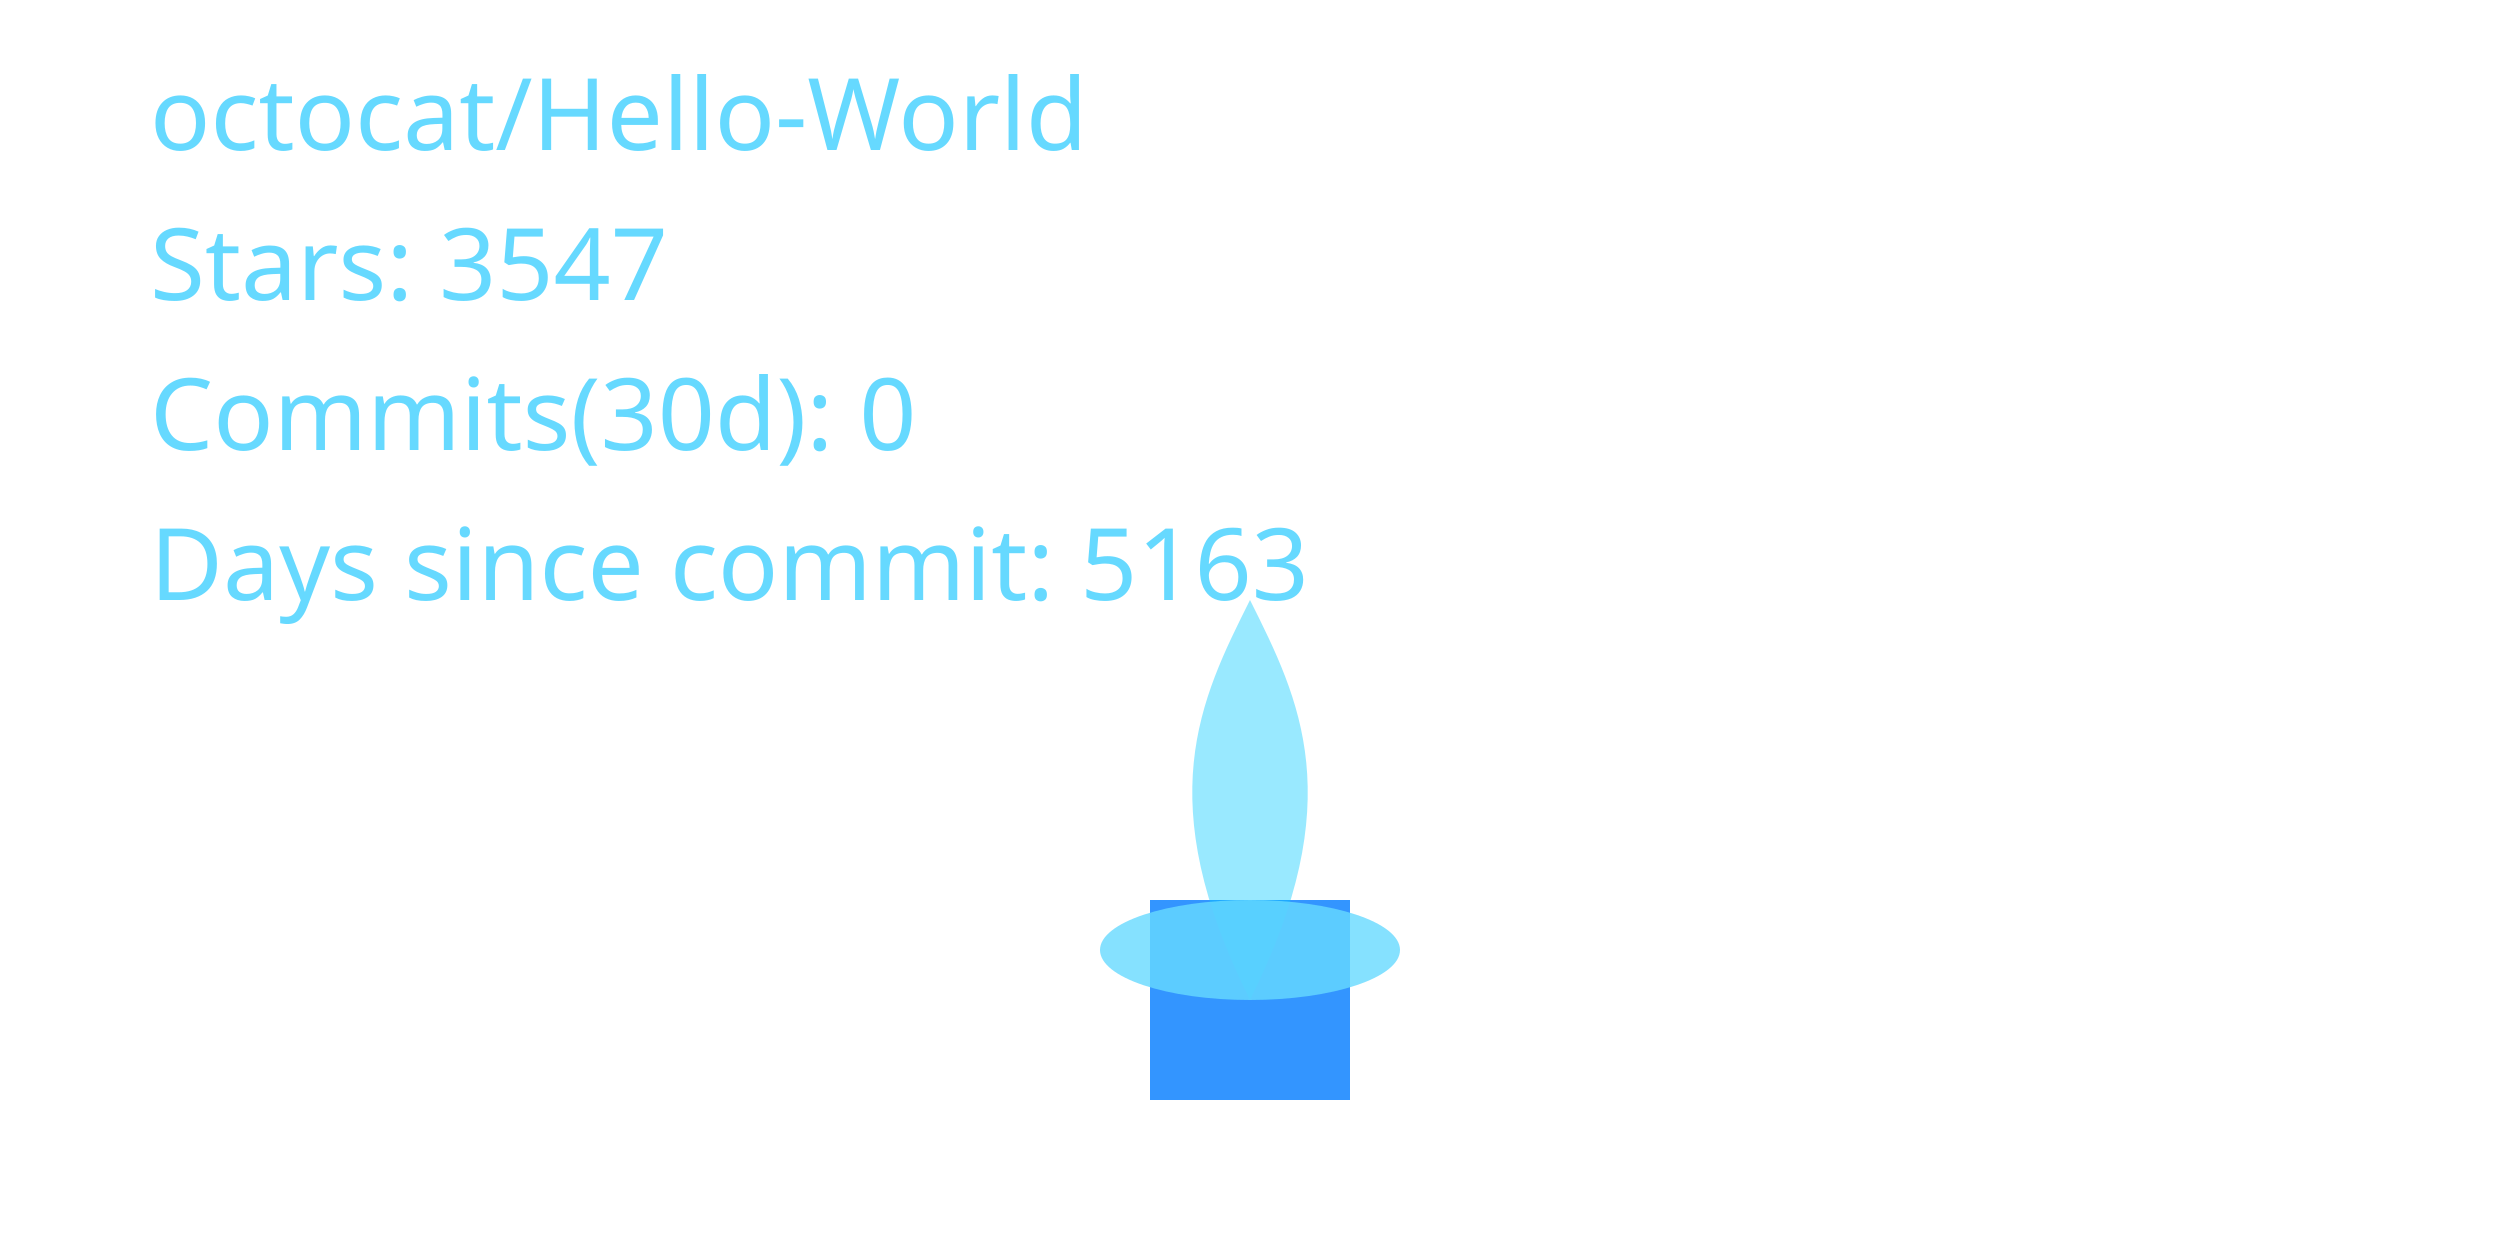
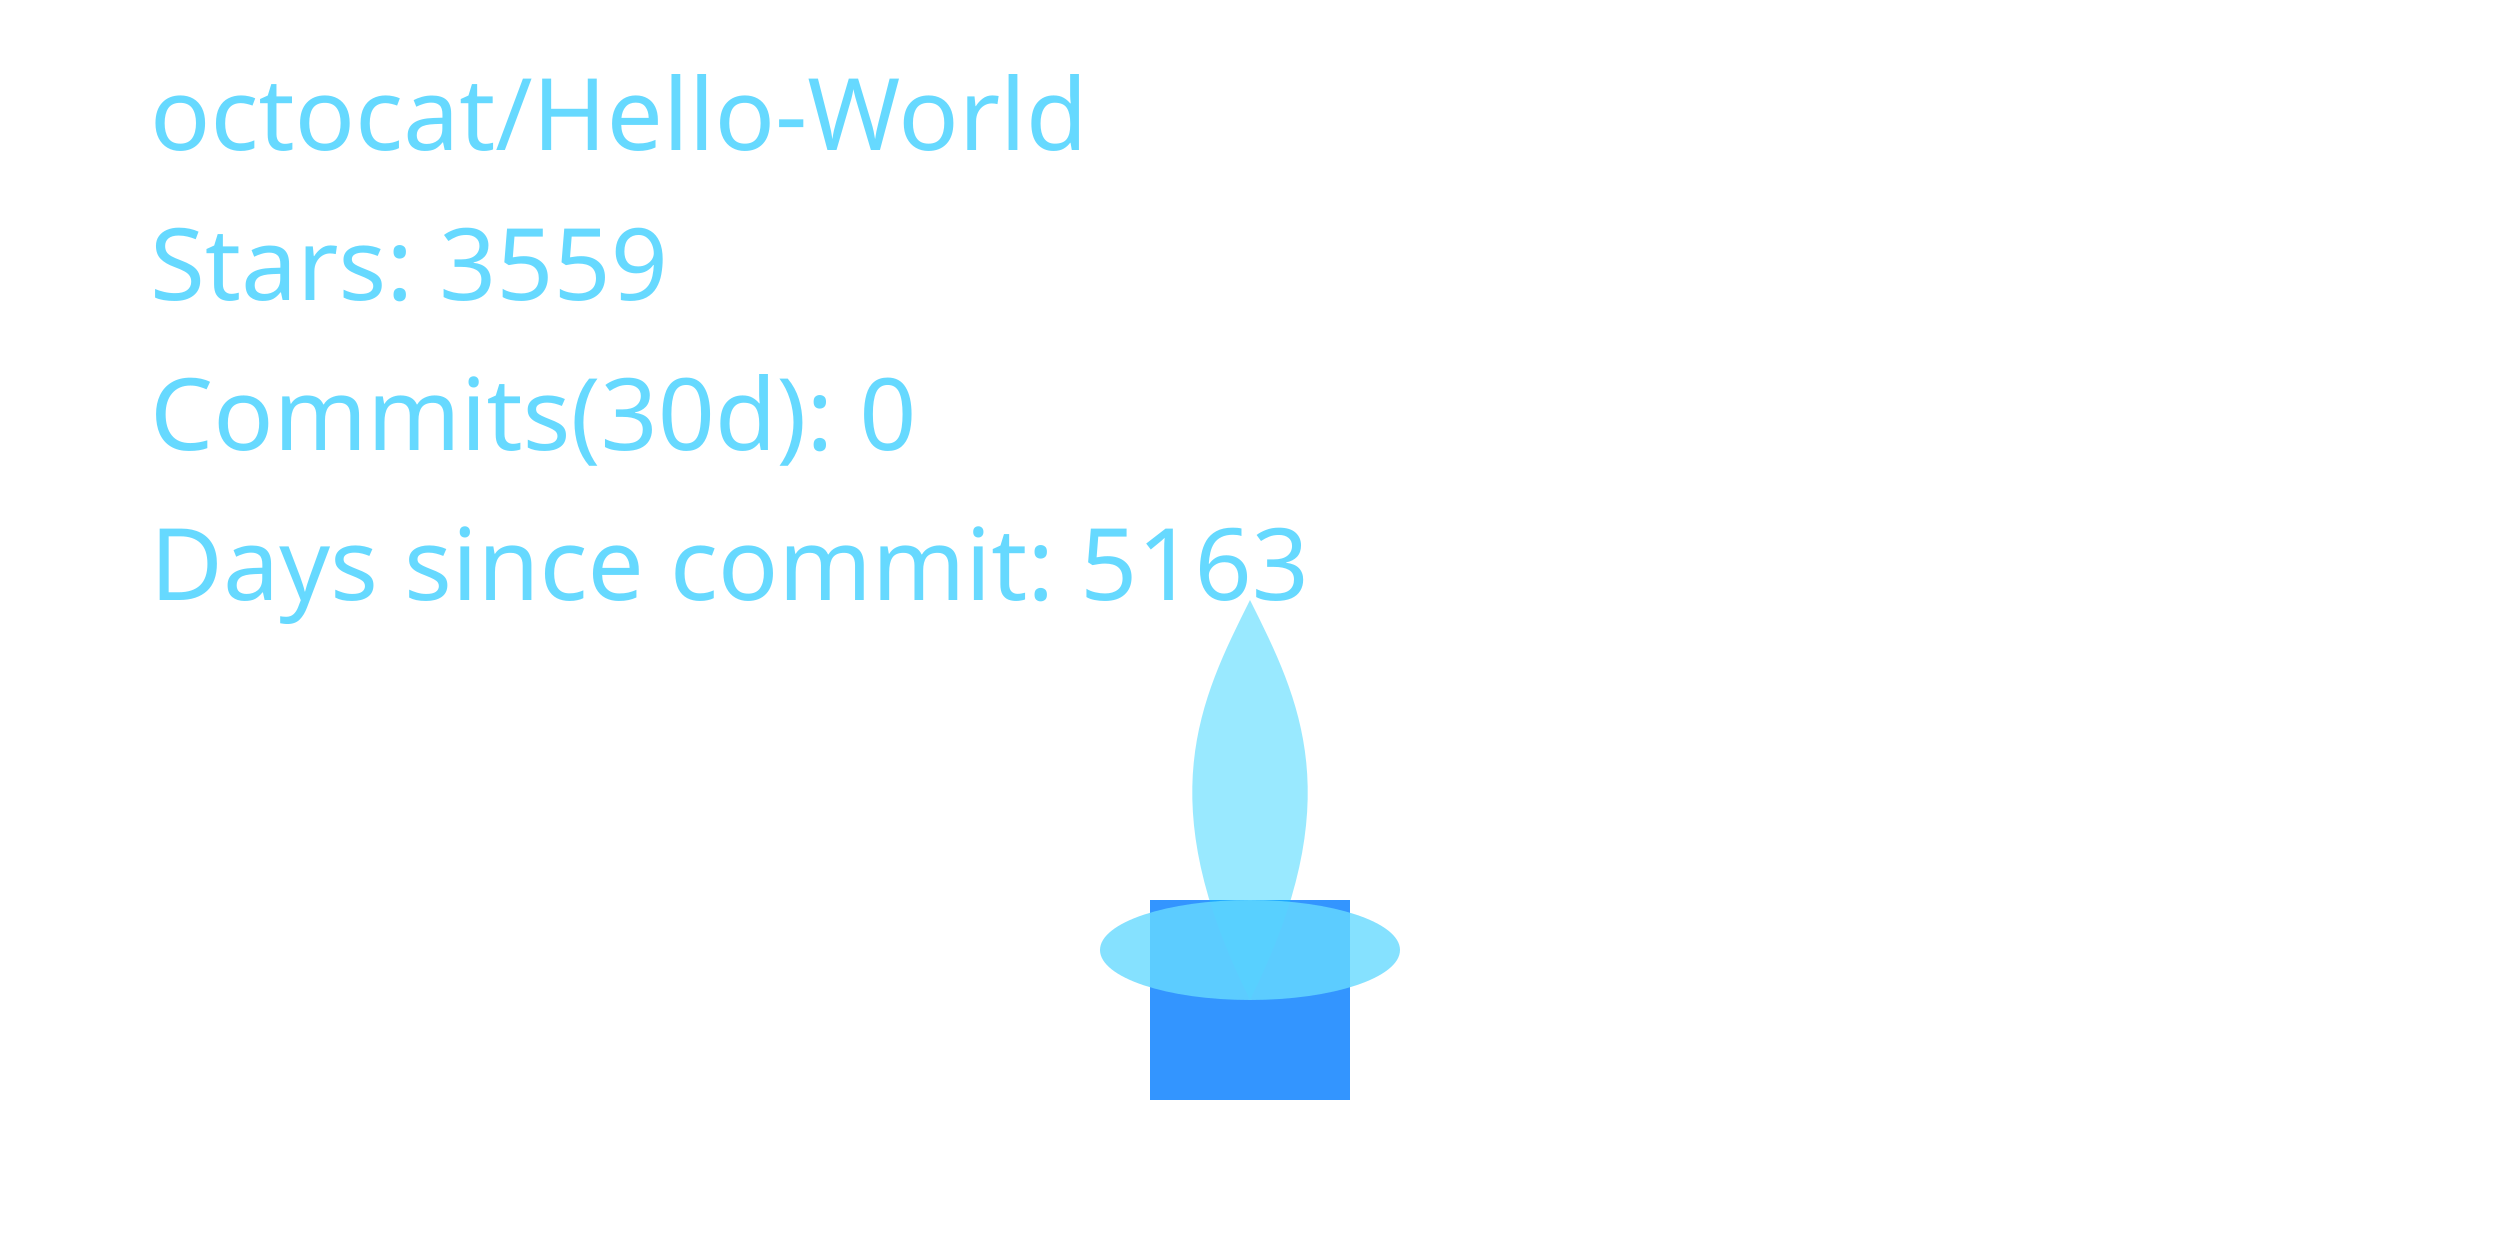
<svg xmlns="http://www.w3.org/2000/svg" width="400" height="200" viewBox="0 0 400 200" role="img" aria-label="Cyber Candle: octocat/Hello-World">
  <defs>
    <filter id="glassBlur" x="-20%" y="-20%" width="140%" height="140%">
      <feGaussianBlur stdDeviation="8" />
    </filter>
    <radialGradient id="flameGradient" cx="50%" cy="35%" r="65%">
      <stop offset="0%" stop-color="#00C7FF" stop-opacity="1.000" />
      <stop offset="70%" stop-color="#007AFF" stop-opacity="1.000" />
      <stop offset="100%" stop-color="#66D9FF" stop-opacity="1.000" />
    </radialGradient>
    <style>
      .holder { fill: rgba(255,255,255,0.08); stroke: rgba(255,255,255,0.2); stroke-width: 8; }
      .wick { fill: #007AFF; opacity: 0.8; }
      .flame-core { fill: url(#flameGradient); opacity: 0; transform-origin: 200px 160px; animation: flicker 3s ease-in-out infinite; animation-play-state: paused; animation-delay: -0.1s; }
      .flame-mid { fill: #00C7FF; opacity: 0.4; transform-origin: 200px 160px; animation: flicker calc(3s * 1.4) ease-in-out infinite; animation-play-state: paused; animation-delay: -0.8s; }
      .flame-ember { fill: #66D9FF; opacity: 0.8; }
      text { fill: #66D9FF; font-size: 16px; font-family: 'Segoe UI', sans-serif; }
      @keyframes flicker {
        0% { transform: scaleY(0.95) scaleX(0.98); opacity: 0.7; }
        33% { transform: scaleY(1.05) scaleX(0.97); opacity: 1.0; }
        66% { transform: scaleY(0.98) scaleX(1.02); opacity: 0.76; }
        100% { transform: scaleY(1.02) scaleX(0.99); opacity: 0.9; }
      }
    </style>
  </defs>
  <rect x="80" y="32" width="240" height="160" rx="16" class="holder" filter="url(#glassBlur)" />
  <rect x="184" y="144" width="32" height="32" class="wick" />
  <path d="M200 160 C176 200 184 152 200 120 C216 152 224 200 200 160 Z" class="flame-core" data-mode="ember" />
  <path d="M200 160 C184 128 192 112 200 96 C208 112 216 128 200 160 Z" class="flame-mid" />
  <ellipse cx="200" cy="152" rx="24" ry="8" class="flame-ember" />
  <text x="24" y="24">octocat/Hello-World</text>
-   <text x="24" y="48">Stars: 3547</text>
+   <text x="24" y="48">Stars: 3559</text>
  <text x="24" y="72">Commits(30d): 0</text>
  <text x="24" y="96">Days since commit: 5163</text>
</svg>
